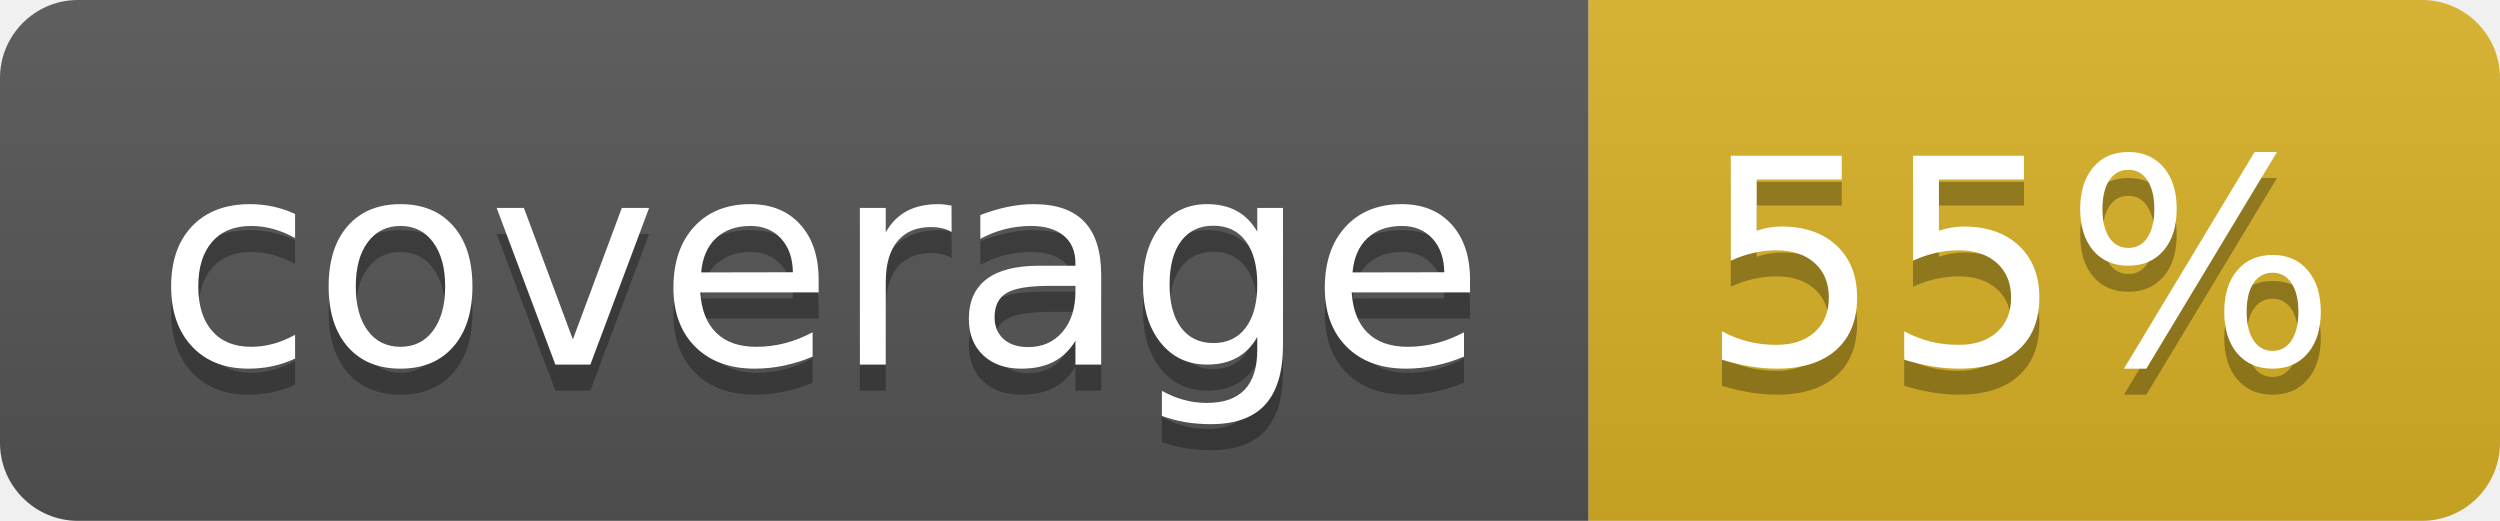
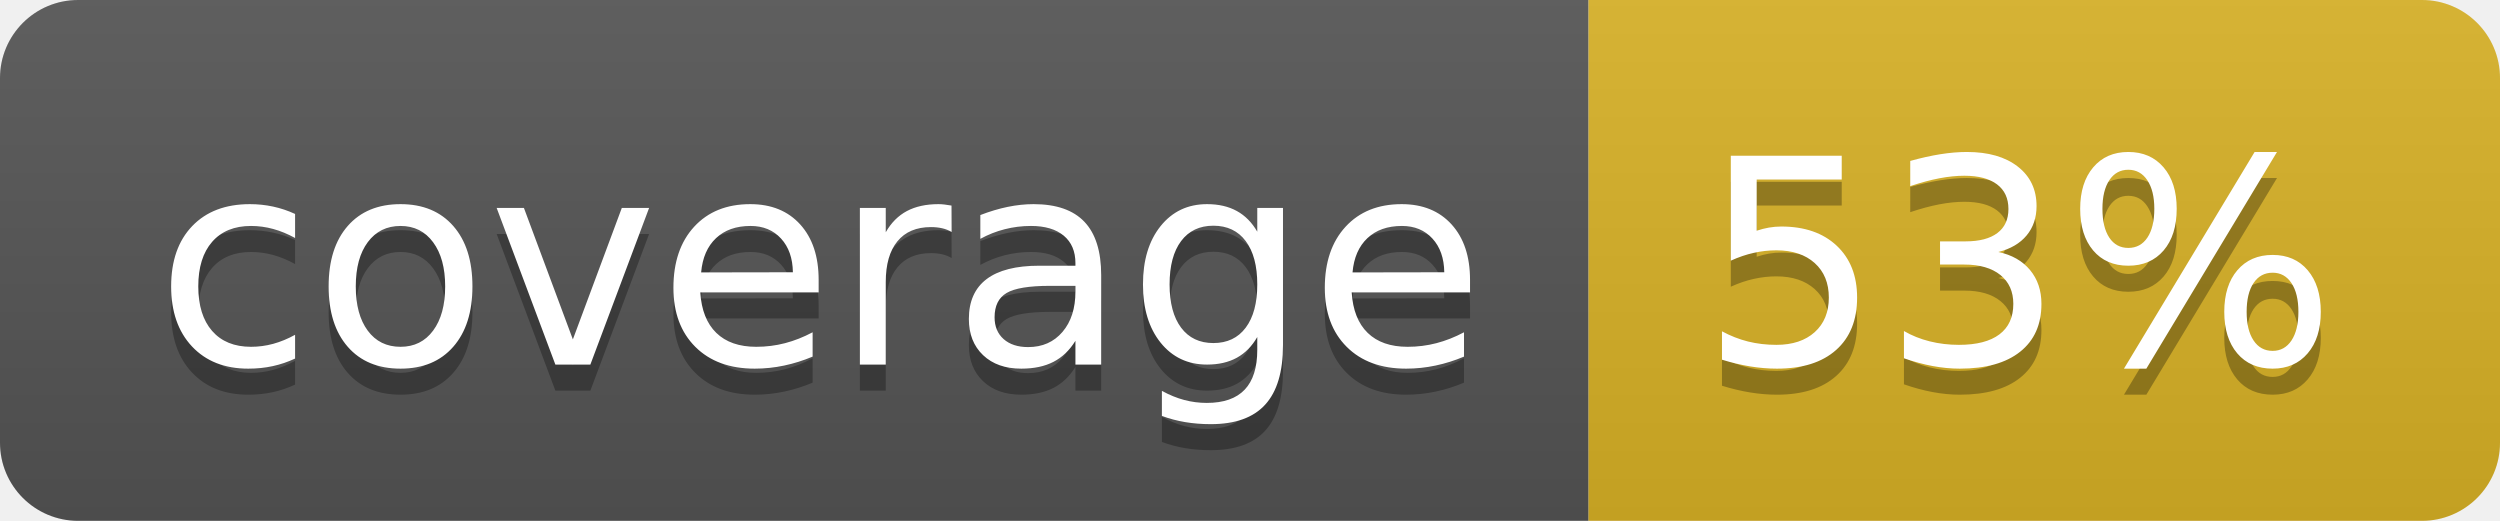
<svg xmlns="http://www.w3.org/2000/svg" width="96" height="20">
  <linearGradient id="b" x2="0" y2="100%">
    <stop offset="0" stop-color="#bbb" stop-opacity=".1" />
    <stop offset="1" stop-opacity=".1" />
  </linearGradient>
  <clipPath id="a">
    <rect width="96" height="20" rx="3" fill="#fff" />
  </clipPath>
  <g clip-path="url(#a)">
    <path fill="#555" d="M0 0h61v20H0z" />
    <path fill="#D9B226" d="M61 0h35v20H61z" />
    <path fill="url(#b)" d="M0 0h96v20H0z" />
  </g>
  <g fill="#fff" text-anchor="middle" font-family="DejaVu Sans,Verdana,Geneva,sans-serif" font-size="110">
    <text x="315" y="150" fill="#010101" fill-opacity=".3" transform="scale(.1)" textLength="510">coverage</text>
    <text x="315" y="140" transform="scale(.1)" textLength="510">coverage</text>
-     <text x="775" y="150" fill="#010101" fill-opacity=".3" transform="scale(.1)" textLength="250">55%</text>
-     <text x="775" y="140" transform="scale(.1)" textLength="250">55%</text>
+     <text x="775" y="150" fill="#010101" fill-opacity=".3" transform="scale(.1)" textLength="250">53%</text>
+     <text x="775" y="140" transform="scale(.1)" textLength="250">53%</text>
  </g>
</svg>
